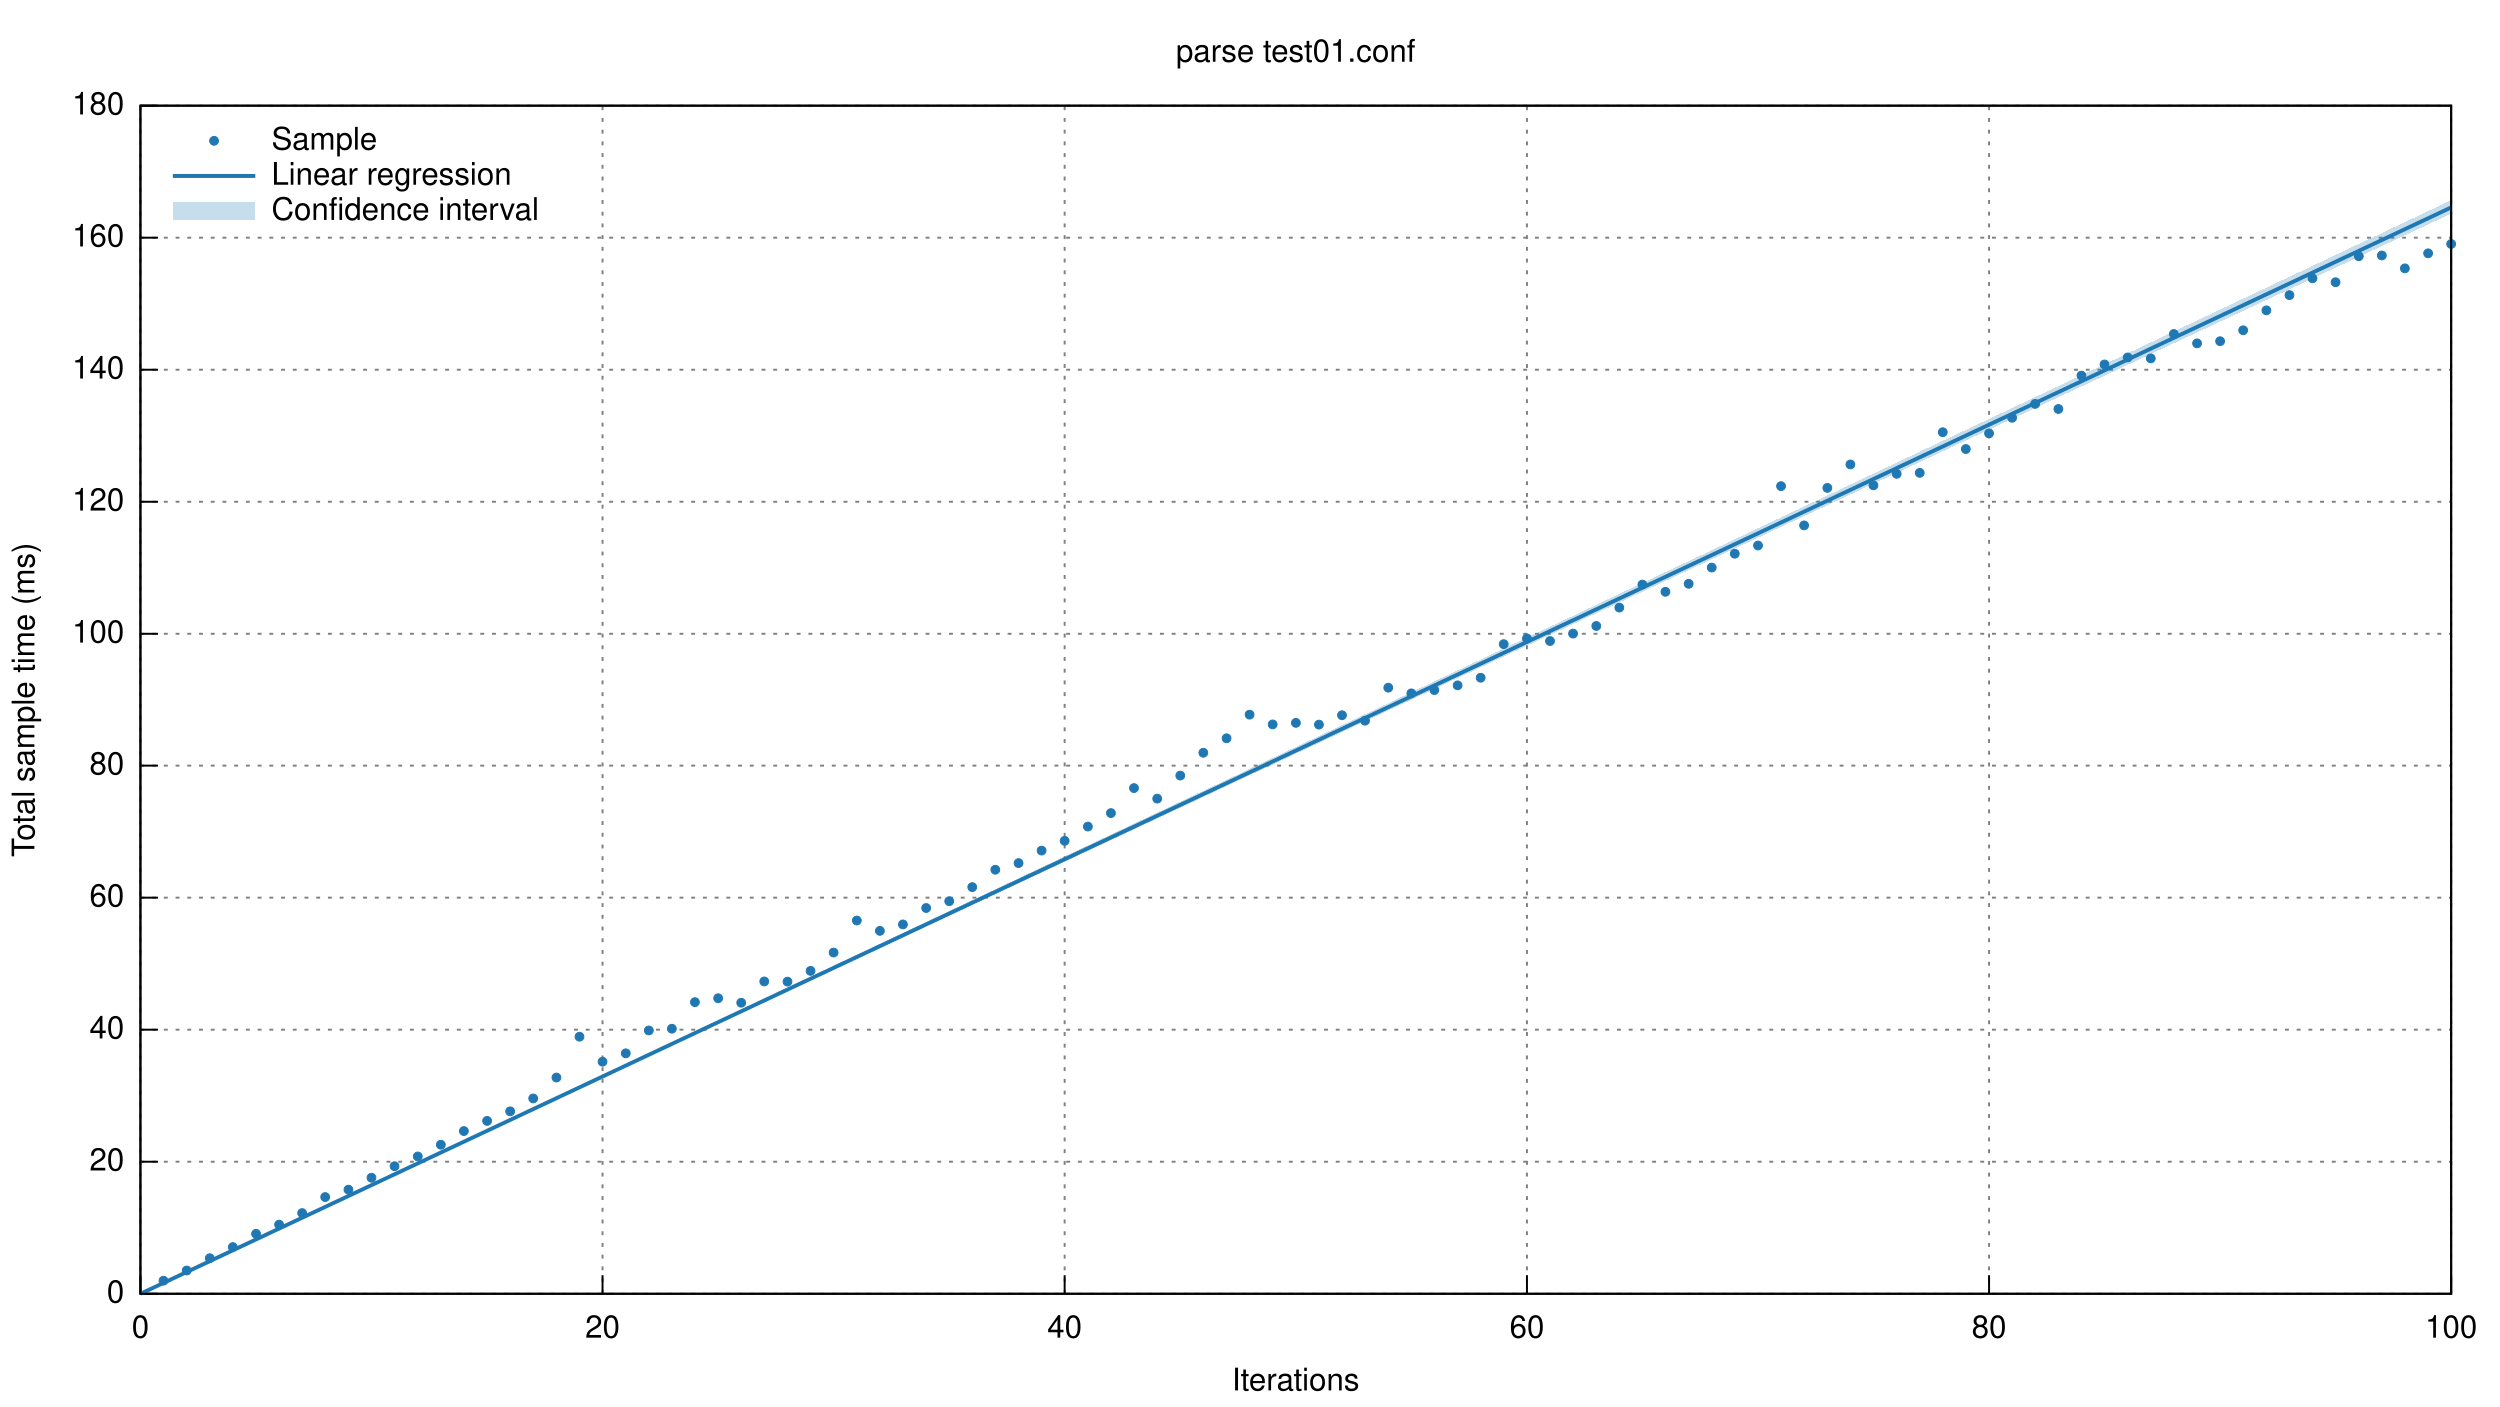
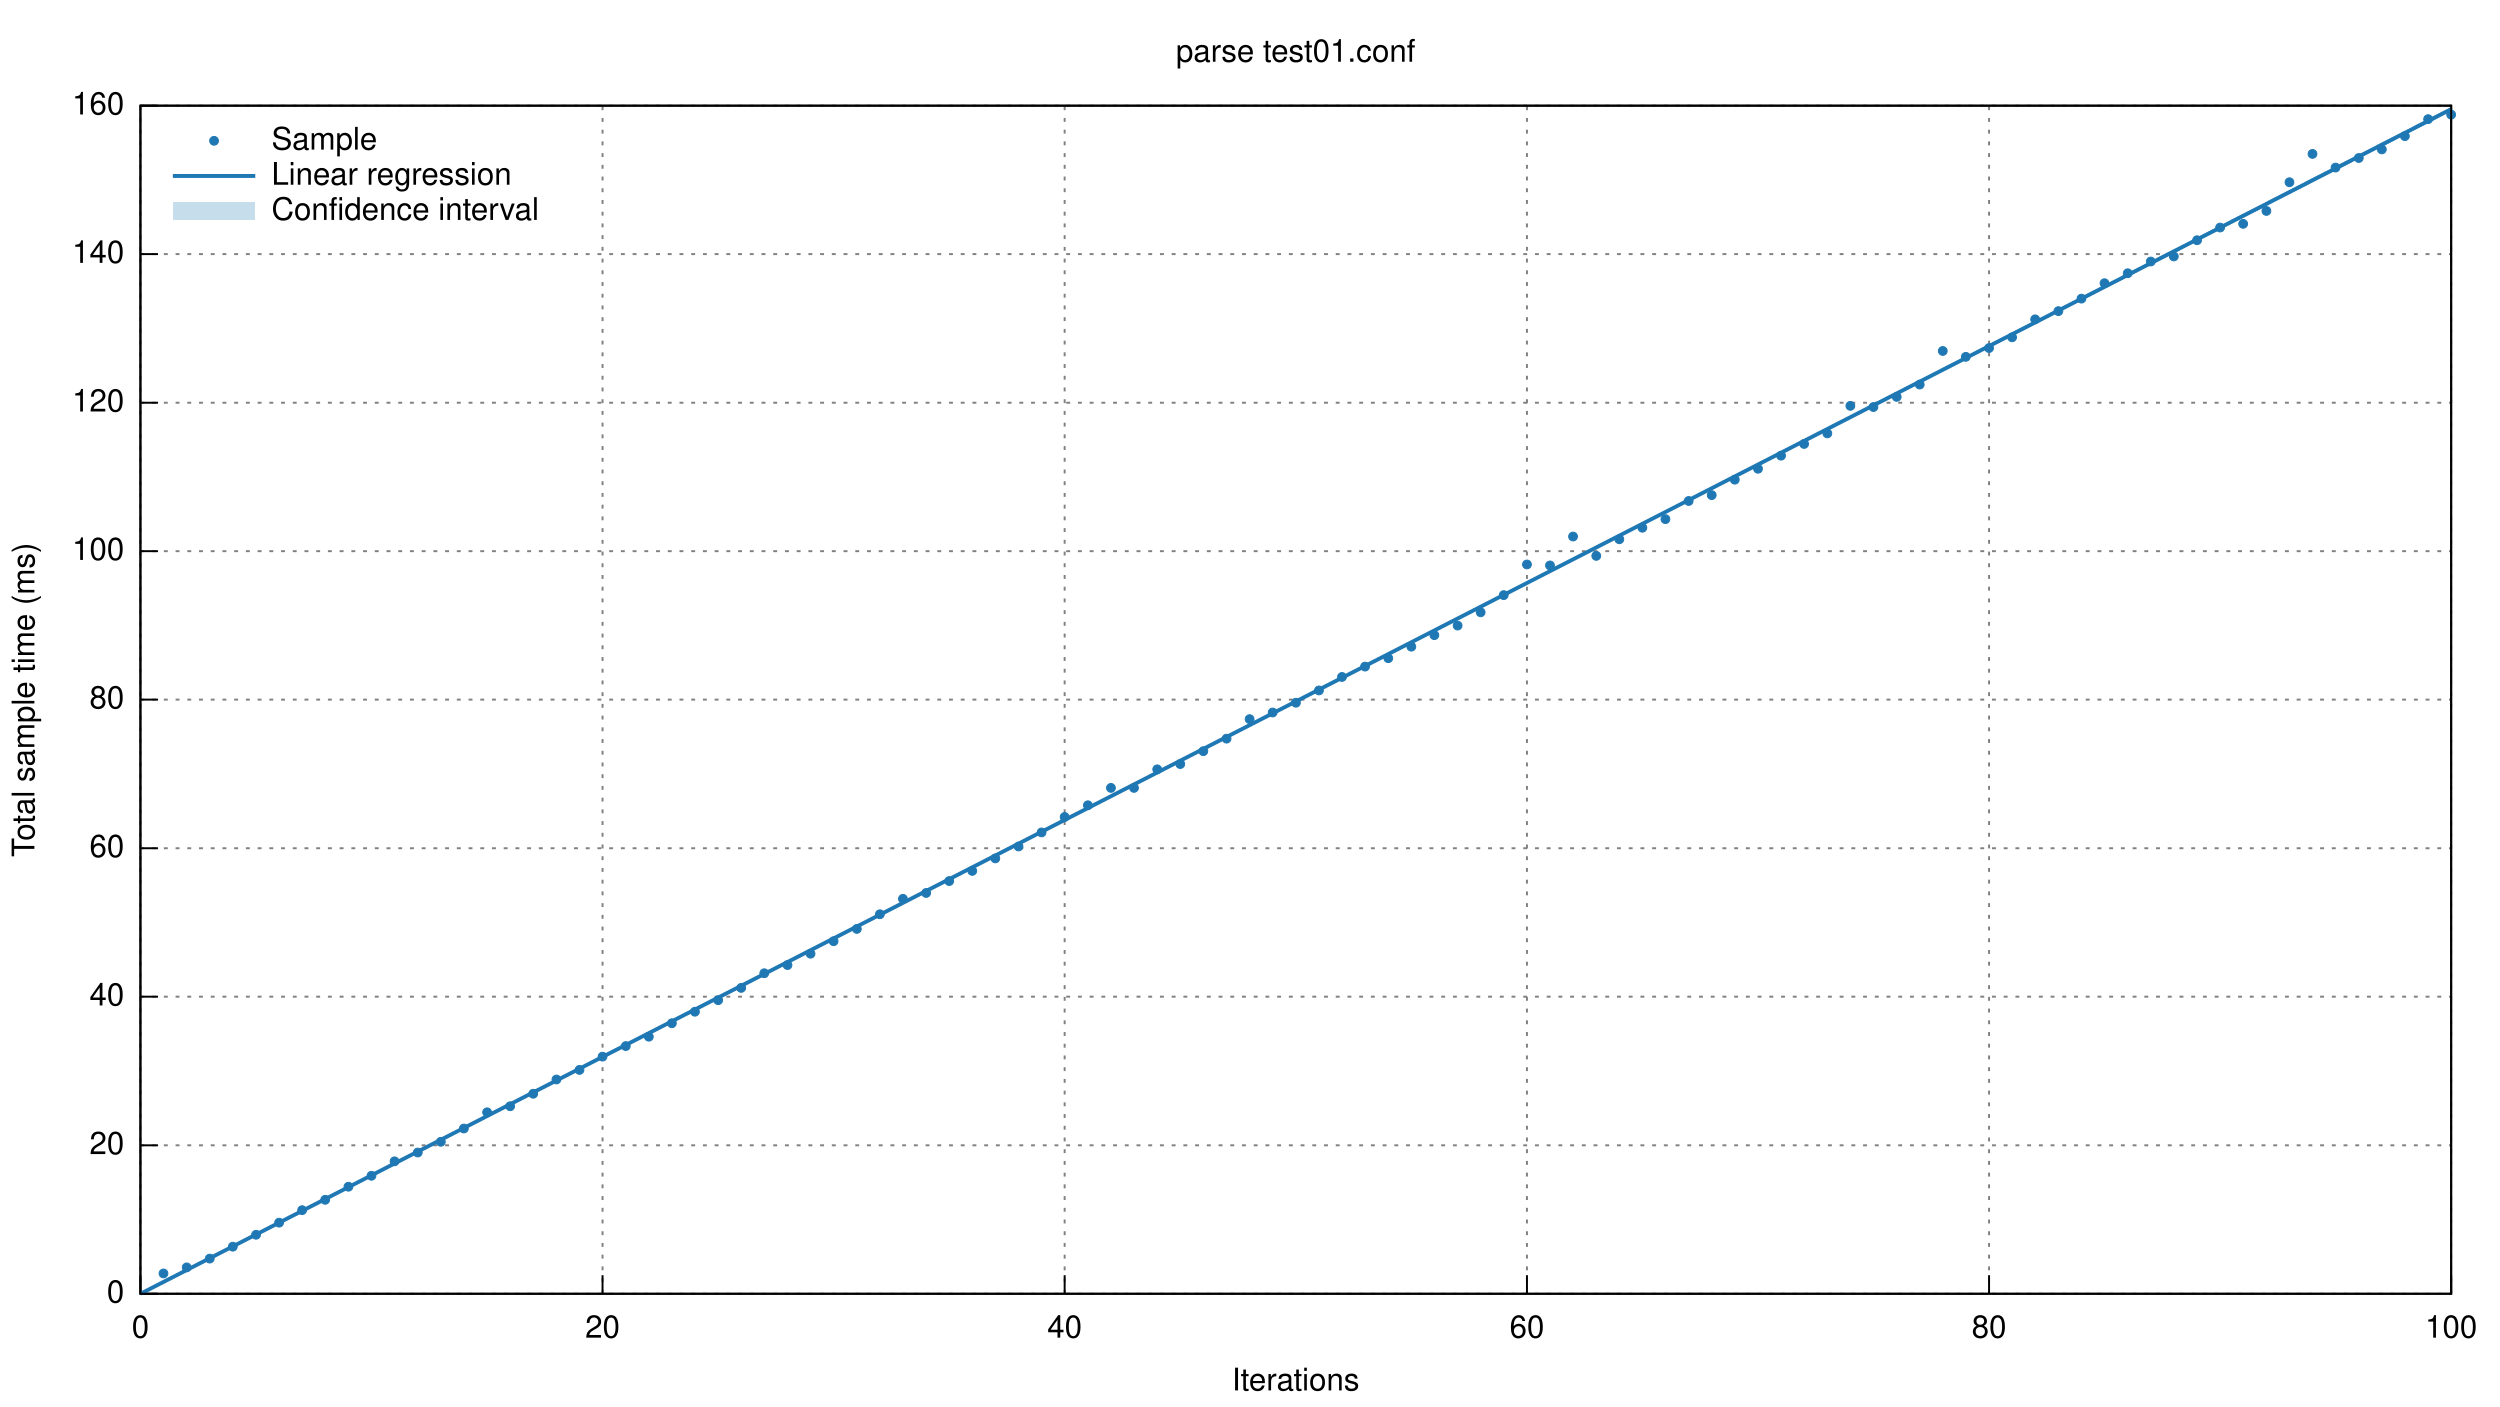
<svg xmlns="http://www.w3.org/2000/svg" xmlns:xlink="http://www.w3.org/1999/xlink" viewBox="0 0 1280 720">
  <g id="gnuplot_canvas">
    <rect x="0" y="0" width="1280" height="720" fill="none" />
    <defs>
      <circle id="gpDot" r="0.5" stroke-width="0.5" />
      <path id="gpPt0" stroke-width="0.222" stroke="currentColor" d="M-1,0 h2 M0,-1 v2" />
      <path id="gpPt1" stroke-width="0.222" stroke="currentColor" d="M-1,-1 L1,1 M1,-1 L-1,1" />
      <path id="gpPt2" stroke-width="0.222" stroke="currentColor" d="M-1,0 L1,0 M0,-1 L0,1 M-1,-1 L1,1 M-1,1 L1,-1" />
      <rect id="gpPt3" stroke-width="0.222" stroke="currentColor" x="-1" y="-1" width="2" height="2" />
      <rect id="gpPt4" stroke-width="0.222" stroke="currentColor" fill="currentColor" x="-1" y="-1" width="2" height="2" />
      <circle id="gpPt5" stroke-width="0.222" stroke="currentColor" cx="0" cy="0" r="1" />
      <use xlink:href="#gpPt5" id="gpPt6" fill="currentColor" stroke="none" />
      <path id="gpPt7" stroke-width="0.222" stroke="currentColor" d="M0,-1.33 L-1.33,0.67 L1.33,0.67 z" />
      <use xlink:href="#gpPt7" id="gpPt8" fill="currentColor" stroke="none" />
      <use xlink:href="#gpPt7" id="gpPt9" stroke="currentColor" transform="rotate(180)" />
      <use xlink:href="#gpPt9" id="gpPt10" fill="currentColor" stroke="none" />
      <use xlink:href="#gpPt3" id="gpPt11" stroke="currentColor" transform="rotate(45)" />
      <use xlink:href="#gpPt11" id="gpPt12" fill="currentColor" stroke="none" />
    </defs>
    <g style="fill:none; color:white; stroke:currentColor; stroke-width:1.00; stroke-linecap:butt; stroke-linejoin:miter">
</g>
    <g style="fill:none; color:black; stroke:currentColor; stroke-width:1.00; stroke-linecap:butt; stroke-linejoin:miter">
</g>
    <g style="fill:none; color:gray; stroke:currentColor; stroke-width:1.00; stroke-linecap:butt; stroke-linejoin:miter">
      <path stroke="gray" stroke-dasharray=" 2,4" class="gridline" d="M71.9,662.4 L1255.0,662.4  h0.01" />
    </g>
    <g style="fill:none; color:black; stroke:currentColor; stroke-width:1.00; stroke-linecap:butt; stroke-linejoin:miter">
      <path stroke="black" d="M71.9,662.4 L80.9,662.4  h0.01" />
      <g transform="translate(63.6,666.9)" style="stroke:none; fill:black; font-family:Helvetica; font-size:12.00pt; text-anchor:end">
        <text> 0</text>
      </g>
    </g>
    <g style="fill:none; color:gray; stroke:currentColor; stroke-width:1.00; stroke-linecap:butt; stroke-linejoin:miter">
-       <path stroke="gray" stroke-dasharray=" 2,4" class="gridline" d="M71.9,594.8 L1255.0,594.8  h0.01" />
-     </g>
-     <g style="fill:none; color:black; stroke:currentColor; stroke-width:1.00; stroke-linecap:butt; stroke-linejoin:miter">
-       <path stroke="black" d="M71.9,594.8 L80.9,594.8  h0.01" />
-       <g transform="translate(63.6,599.3)" style="stroke:none; fill:black; font-family:Helvetica; font-size:12.00pt; text-anchor:end">
+       <path stroke="gray" stroke-dasharray=" 2,4" class="gridline" d="M71.9,586.4 L1255.0,586.4  h0.01" />
+     </g>
+     <g style="fill:none; color:black; stroke:currentColor; stroke-width:1.00; stroke-linecap:butt; stroke-linejoin:miter">
+       <path stroke="black" d="M71.9,586.4 L80.9,586.4  h0.01" />
+       <g transform="translate(63.6,590.9)" style="stroke:none; fill:black; font-family:Helvetica; font-size:12.00pt; text-anchor:end">
        <text> 20</text>
      </g>
    </g>
    <g style="fill:none; color:gray; stroke:currentColor; stroke-width:1.00; stroke-linecap:butt; stroke-linejoin:miter">
-       <path stroke="gray" stroke-dasharray=" 2,4" class="gridline" d="M71.9,527.2 L1255.0,527.2  h0.01" />
-     </g>
-     <g style="fill:none; color:black; stroke:currentColor; stroke-width:1.00; stroke-linecap:butt; stroke-linejoin:miter">
-       <path stroke="black" d="M71.9,527.2 L80.9,527.2  h0.01" />
-       <g transform="translate(63.6,531.7)" style="stroke:none; fill:black; font-family:Helvetica; font-size:12.00pt; text-anchor:end">
+       <path stroke="gray" stroke-dasharray=" 2,4" class="gridline" d="M71.9,510.3 L1255.0,510.3  h0.01" />
+     </g>
+     <g style="fill:none; color:black; stroke:currentColor; stroke-width:1.00; stroke-linecap:butt; stroke-linejoin:miter">
+       <path stroke="black" d="M71.9,510.3 L80.9,510.3  h0.01" />
+       <g transform="translate(63.6,514.8)" style="stroke:none; fill:black; font-family:Helvetica; font-size:12.00pt; text-anchor:end">
        <text> 40</text>
      </g>
    </g>
    <g style="fill:none; color:gray; stroke:currentColor; stroke-width:1.00; stroke-linecap:butt; stroke-linejoin:miter">
-       <path stroke="gray" stroke-dasharray=" 2,4" class="gridline" d="M71.9,459.6 L1255.0,459.6  h0.01" />
-     </g>
-     <g style="fill:none; color:black; stroke:currentColor; stroke-width:1.00; stroke-linecap:butt; stroke-linejoin:miter">
-       <path stroke="black" d="M71.9,459.6 L80.9,459.6  h0.01" />
-       <g transform="translate(63.6,464.1)" style="stroke:none; fill:black; font-family:Helvetica; font-size:12.00pt; text-anchor:end">
+       <path stroke="gray" stroke-dasharray=" 2,4" class="gridline" d="M71.9,434.3 L1255.0,434.3  h0.01" />
+     </g>
+     <g style="fill:none; color:black; stroke:currentColor; stroke-width:1.00; stroke-linecap:butt; stroke-linejoin:miter">
+       <path stroke="black" d="M71.9,434.3 L80.9,434.3  h0.01" />
+       <g transform="translate(63.6,438.8)" style="stroke:none; fill:black; font-family:Helvetica; font-size:12.00pt; text-anchor:end">
        <text> 60</text>
      </g>
    </g>
    <g style="fill:none; color:gray; stroke:currentColor; stroke-width:1.00; stroke-linecap:butt; stroke-linejoin:miter">
-       <path stroke="gray" stroke-dasharray=" 2,4" class="gridline" d="M71.9,392.0 L1255.0,392.0  h0.01" />
-     </g>
-     <g style="fill:none; color:black; stroke:currentColor; stroke-width:1.00; stroke-linecap:butt; stroke-linejoin:miter">
-       <path stroke="black" d="M71.9,392.0 L80.9,392.0  h0.01" />
-       <g transform="translate(63.6,396.5)" style="stroke:none; fill:black; font-family:Helvetica; font-size:12.00pt; text-anchor:end">
+       <path stroke="gray" stroke-dasharray=" 2,4" class="gridline" d="M71.9,358.2 L1255.0,358.2  h0.01" />
+     </g>
+     <g style="fill:none; color:black; stroke:currentColor; stroke-width:1.00; stroke-linecap:butt; stroke-linejoin:miter">
+       <path stroke="black" d="M71.9,358.2 L80.9,358.2  h0.01" />
+       <g transform="translate(63.6,362.7)" style="stroke:none; fill:black; font-family:Helvetica; font-size:12.00pt; text-anchor:end">
        <text> 80</text>
      </g>
    </g>
    <g style="fill:none; color:gray; stroke:currentColor; stroke-width:1.00; stroke-linecap:butt; stroke-linejoin:miter">
-       <path stroke="gray" stroke-dasharray=" 2,4" class="gridline" d="M71.9,324.5 L1255.0,324.5  h0.01" />
-     </g>
-     <g style="fill:none; color:black; stroke:currentColor; stroke-width:1.00; stroke-linecap:butt; stroke-linejoin:miter">
-       <path stroke="black" d="M71.9,324.5 L80.9,324.5  h0.01" />
-       <g transform="translate(63.6,329.0)" style="stroke:none; fill:black; font-family:Helvetica; font-size:12.00pt; text-anchor:end">
+       <path stroke="gray" stroke-dasharray=" 2,4" class="gridline" d="M71.9,282.2 L1255.0,282.2  h0.01" />
+     </g>
+     <g style="fill:none; color:black; stroke:currentColor; stroke-width:1.00; stroke-linecap:butt; stroke-linejoin:miter">
+       <path stroke="black" d="M71.9,282.2 L80.9,282.2  h0.01" />
+       <g transform="translate(63.6,286.7)" style="stroke:none; fill:black; font-family:Helvetica; font-size:12.00pt; text-anchor:end">
        <text> 100</text>
      </g>
    </g>
    <g style="fill:none; color:gray; stroke:currentColor; stroke-width:1.00; stroke-linecap:butt; stroke-linejoin:miter">
-       <path stroke="gray" stroke-dasharray=" 2,4" class="gridline" d="M71.9,256.9 L1255.0,256.9  h0.01" />
-     </g>
-     <g style="fill:none; color:black; stroke:currentColor; stroke-width:1.00; stroke-linecap:butt; stroke-linejoin:miter">
-       <path stroke="black" d="M71.9,256.9 L80.9,256.9  h0.01" />
-       <g transform="translate(63.6,261.4)" style="stroke:none; fill:black; font-family:Helvetica; font-size:12.00pt; text-anchor:end">
+       <path stroke="gray" stroke-dasharray=" 2,4" class="gridline" d="M71.9,206.2 L1255.0,206.2  h0.01" />
+     </g>
+     <g style="fill:none; color:black; stroke:currentColor; stroke-width:1.00; stroke-linecap:butt; stroke-linejoin:miter">
+       <path stroke="black" d="M71.9,206.2 L80.9,206.2  h0.01" />
+       <g transform="translate(63.6,210.7)" style="stroke:none; fill:black; font-family:Helvetica; font-size:12.00pt; text-anchor:end">
        <text> 120</text>
      </g>
    </g>
    <g style="fill:none; color:gray; stroke:currentColor; stroke-width:1.00; stroke-linecap:butt; stroke-linejoin:miter">
-       <path stroke="gray" stroke-dasharray=" 2,4" class="gridline" d="M71.9,189.3 L1255.0,189.3  h0.01" />
-     </g>
-     <g style="fill:none; color:black; stroke:currentColor; stroke-width:1.00; stroke-linecap:butt; stroke-linejoin:miter">
-       <path stroke="black" d="M71.9,189.3 L80.9,189.3  h0.01" />
-       <g transform="translate(63.6,193.8)" style="stroke:none; fill:black; font-family:Helvetica; font-size:12.00pt; text-anchor:end">
+       <path stroke="gray" stroke-dasharray=" 2,4" class="gridline" d="M71.9,130.1 L1255.0,130.1  h0.01" />
+     </g>
+     <g style="fill:none; color:black; stroke:currentColor; stroke-width:1.00; stroke-linecap:butt; stroke-linejoin:miter">
+       <path stroke="black" d="M71.9,130.1 L80.9,130.1  h0.01" />
+       <g transform="translate(63.6,134.6)" style="stroke:none; fill:black; font-family:Helvetica; font-size:12.00pt; text-anchor:end">
        <text> 140</text>
-       </g>
-     </g>
-     <g style="fill:none; color:gray; stroke:currentColor; stroke-width:1.00; stroke-linecap:butt; stroke-linejoin:miter">
-       <path stroke="gray" stroke-dasharray=" 2,4" class="gridline" d="M71.9,121.7 L1255.0,121.7  h0.01" />
-     </g>
-     <g style="fill:none; color:black; stroke:currentColor; stroke-width:1.00; stroke-linecap:butt; stroke-linejoin:miter">
-       <path stroke="black" d="M71.9,121.7 L80.9,121.7  h0.01" />
-       <g transform="translate(63.6,126.2)" style="stroke:none; fill:black; font-family:Helvetica; font-size:12.00pt; text-anchor:end">
-         <text> 160</text>
      </g>
    </g>
    <g style="fill:none; color:gray; stroke:currentColor; stroke-width:1.00; stroke-linecap:butt; stroke-linejoin:miter">
      <path stroke="gray" stroke-dasharray=" 2,4" class="gridline" d="M71.9,54.1 L1255.0,54.1  h0.01" />
    </g>
    <g style="fill:none; color:black; stroke:currentColor; stroke-width:1.00; stroke-linecap:butt; stroke-linejoin:miter">
      <path stroke="black" d="M71.9,54.1 L80.9,54.1  h0.01" />
      <g transform="translate(63.6,58.6)" style="stroke:none; fill:black; font-family:Helvetica; font-size:12.00pt; text-anchor:end">
-         <text> 180</text>
+         <text> 160</text>
      </g>
    </g>
    <g style="fill:none; color:gray; stroke:currentColor; stroke-width:1.00; stroke-linecap:butt; stroke-linejoin:miter">
      <path stroke="gray" stroke-dasharray=" 2,4" class="gridline" d="M71.9,662.4 L71.9,54.1  h0.01" />
    </g>
    <g style="fill:none; color:black; stroke:currentColor; stroke-width:1.00; stroke-linecap:butt; stroke-linejoin:miter">
      <path stroke="black" d="M71.9,662.4 L71.9,653.4  h0.01" />
      <g transform="translate(71.9,684.9)" style="stroke:none; fill:black; font-family:Helvetica; font-size:12.00pt; text-anchor:middle">
        <text> 0</text>
      </g>
    </g>
    <g style="fill:none; color:gray; stroke:currentColor; stroke-width:1.00; stroke-linecap:butt; stroke-linejoin:miter">
      <path stroke="gray" stroke-dasharray=" 2,4" class="gridline" d="M308.5,662.4 L308.5,54.1  h0.01" />
    </g>
    <g style="fill:none; color:black; stroke:currentColor; stroke-width:1.00; stroke-linecap:butt; stroke-linejoin:miter">
      <path stroke="black" d="M308.5,662.4 L308.5,653.4  h0.01" />
      <g transform="translate(308.5,684.9)" style="stroke:none; fill:black; font-family:Helvetica; font-size:12.00pt; text-anchor:middle">
        <text> 20</text>
      </g>
    </g>
    <g style="fill:none; color:gray; stroke:currentColor; stroke-width:1.00; stroke-linecap:butt; stroke-linejoin:miter">
      <path stroke="gray" stroke-dasharray=" 2,4" class="gridline" d="M545.1,662.4 L545.1,54.1  h0.01" />
    </g>
    <g style="fill:none; color:black; stroke:currentColor; stroke-width:1.00; stroke-linecap:butt; stroke-linejoin:miter">
      <path stroke="black" d="M545.1,662.4 L545.1,653.4  h0.01" />
      <g transform="translate(545.1,684.9)" style="stroke:none; fill:black; font-family:Helvetica; font-size:12.00pt; text-anchor:middle">
        <text> 40</text>
      </g>
    </g>
    <g style="fill:none; color:gray; stroke:currentColor; stroke-width:1.00; stroke-linecap:butt; stroke-linejoin:miter">
      <path stroke="gray" stroke-dasharray=" 2,4" class="gridline" d="M781.8,662.4 L781.8,54.1  h0.01" />
    </g>
    <g style="fill:none; color:black; stroke:currentColor; stroke-width:1.00; stroke-linecap:butt; stroke-linejoin:miter">
      <path stroke="black" d="M781.8,662.4 L781.8,653.4  h0.01" />
      <g transform="translate(781.8,684.9)" style="stroke:none; fill:black; font-family:Helvetica; font-size:12.00pt; text-anchor:middle">
        <text> 60</text>
      </g>
    </g>
    <g style="fill:none; color:gray; stroke:currentColor; stroke-width:1.00; stroke-linecap:butt; stroke-linejoin:miter">
      <path stroke="gray" stroke-dasharray=" 2,4" class="gridline" d="M1018.4,662.4 L1018.4,54.1  h0.01" />
    </g>
    <g style="fill:none; color:black; stroke:currentColor; stroke-width:1.00; stroke-linecap:butt; stroke-linejoin:miter">
      <path stroke="black" d="M1018.4,662.4 L1018.4,653.4  h0.01" />
      <g transform="translate(1018.4,684.9)" style="stroke:none; fill:black; font-family:Helvetica; font-size:12.00pt; text-anchor:middle">
        <text> 80</text>
      </g>
    </g>
    <g style="fill:none; color:gray; stroke:currentColor; stroke-width:1.00; stroke-linecap:butt; stroke-linejoin:miter">
      <path stroke="gray" stroke-dasharray=" 2,4" class="gridline" d="M1255.0,662.4 L1255.0,54.1  h0.01" />
    </g>
    <g style="fill:none; color:black; stroke:currentColor; stroke-width:1.00; stroke-linecap:butt; stroke-linejoin:miter">
      <path stroke="black" d="M1255.0,662.4 L1255.0,653.4  h0.01" />
      <g transform="translate(1255.0,684.9)" style="stroke:none; fill:black; font-family:Helvetica; font-size:12.00pt; text-anchor:middle">
        <text> 100</text>
      </g>
      <path stroke="black" d="M71.9,54.1 L71.9,662.4 L1255.0,662.4 L1255.0,54.1 L71.9,54.1 Z  h0.01" />
      <g transform="translate(17.6,358.3) rotate(270)" style="stroke:none; fill:black; font-family:Helvetica; font-size:12.00pt; text-anchor:middle">
        <text>Total sample time (ms)</text>
      </g>
      <g transform="translate(663.4,711.9)" style="stroke:none; fill:black; font-family:Helvetica; font-size:12.00pt; text-anchor:middle">
        <text>Iterations</text>
      </g>
      <g transform="translate(663.4,31.6)" style="stroke:none; fill:black; font-family:Helvetica; font-size:12.00pt; text-anchor:middle">
        <text>parse test01.conf</text>
      </g>
    </g>
    <g id="gnuplot_plot_1">
      <g style="fill:none; color:red; stroke:currentColor; stroke-width:1.00; stroke-linecap:butt; stroke-linejoin:miter">
        <g transform="translate(139.0,76.6)" style="stroke:none; fill:black; font-family:Helvetica; font-size:12.00pt; text-anchor:start">
          <text>Sample</text>
        </g>
-         <use xlink:href="#gpPt6" transform="translate(83.7,655.7) scale(2.25)" color="rgb( 31, 120, 180)" />
-         <use xlink:href="#gpPt6" transform="translate(95.6,650.5) scale(2.25)" color="rgb( 31, 120, 180)" />
-         <use xlink:href="#gpPt6" transform="translate(107.4,644.2) scale(2.25)" color="rgb( 31, 120, 180)" />
-         <use xlink:href="#gpPt6" transform="translate(119.2,638.5) scale(2.25)" color="rgb( 31, 120, 180)" />
-         <use xlink:href="#gpPt6" transform="translate(131.1,631.7) scale(2.25)" color="rgb( 31, 120, 180)" />
-         <use xlink:href="#gpPt6" transform="translate(142.9,627.0) scale(2.25)" color="rgb( 31, 120, 180)" />
-         <use xlink:href="#gpPt6" transform="translate(154.7,621.1) scale(2.25)" color="rgb( 31, 120, 180)" />
-         <use xlink:href="#gpPt6" transform="translate(166.5,612.9) scale(2.25)" color="rgb( 31, 120, 180)" />
-         <use xlink:href="#gpPt6" transform="translate(178.4,609.1) scale(2.25)" color="rgb( 31, 120, 180)" />
-         <use xlink:href="#gpPt6" transform="translate(190.2,603.0) scale(2.25)" color="rgb( 31, 120, 180)" />
-         <use xlink:href="#gpPt6" transform="translate(202.0,597.1) scale(2.25)" color="rgb( 31, 120, 180)" />
-         <use xlink:href="#gpPt6" transform="translate(213.9,592.1) scale(2.25)" color="rgb( 31, 120, 180)" />
-         <use xlink:href="#gpPt6" transform="translate(225.7,586.1) scale(2.25)" color="rgb( 31, 120, 180)" />
-         <use xlink:href="#gpPt6" transform="translate(237.5,579.1) scale(2.25)" color="rgb( 31, 120, 180)" />
-         <use xlink:href="#gpPt6" transform="translate(249.4,573.9) scale(2.25)" color="rgb( 31, 120, 180)" />
-         <use xlink:href="#gpPt6" transform="translate(261.2,569.0) scale(2.25)" color="rgb( 31, 120, 180)" />
-         <use xlink:href="#gpPt6" transform="translate(273.0,562.4) scale(2.25)" color="rgb( 31, 120, 180)" />
-         <use xlink:href="#gpPt6" transform="translate(284.9,551.7) scale(2.25)" color="rgb( 31, 120, 180)" />
-         <use xlink:href="#gpPt6" transform="translate(296.7,530.8) scale(2.25)" color="rgb( 31, 120, 180)" />
-         <use xlink:href="#gpPt6" transform="translate(308.5,543.6) scale(2.25)" color="rgb( 31, 120, 180)" />
-         <use xlink:href="#gpPt6" transform="translate(320.4,539.3) scale(2.25)" color="rgb( 31, 120, 180)" />
-         <use xlink:href="#gpPt6" transform="translate(332.2,527.6) scale(2.25)" color="rgb( 31, 120, 180)" />
-         <use xlink:href="#gpPt6" transform="translate(344.0,526.7) scale(2.25)" color="rgb( 31, 120, 180)" />
-         <use xlink:href="#gpPt6" transform="translate(355.8,513.1) scale(2.25)" color="rgb( 31, 120, 180)" />
-         <use xlink:href="#gpPt6" transform="translate(367.7,511.1) scale(2.25)" color="rgb( 31, 120, 180)" />
-         <use xlink:href="#gpPt6" transform="translate(379.5,513.4) scale(2.25)" color="rgb( 31, 120, 180)" />
-         <use xlink:href="#gpPt6" transform="translate(391.3,502.5) scale(2.25)" color="rgb( 31, 120, 180)" />
-         <use xlink:href="#gpPt6" transform="translate(403.2,502.6) scale(2.25)" color="rgb( 31, 120, 180)" />
-         <use xlink:href="#gpPt6" transform="translate(415.0,497.1) scale(2.25)" color="rgb( 31, 120, 180)" />
-         <use xlink:href="#gpPt6" transform="translate(426.8,487.7) scale(2.25)" color="rgb( 31, 120, 180)" />
-         <use xlink:href="#gpPt6" transform="translate(438.7,471.3) scale(2.25)" color="rgb( 31, 120, 180)" />
-         <use xlink:href="#gpPt6" transform="translate(450.5,476.6) scale(2.25)" color="rgb( 31, 120, 180)" />
-         <use xlink:href="#gpPt6" transform="translate(462.3,473.3) scale(2.25)" color="rgb( 31, 120, 180)" />
-         <use xlink:href="#gpPt6" transform="translate(474.2,464.9) scale(2.25)" color="rgb( 31, 120, 180)" />
-         <use xlink:href="#gpPt6" transform="translate(486.0,461.4) scale(2.25)" color="rgb( 31, 120, 180)" />
-         <use xlink:href="#gpPt6" transform="translate(497.8,454.2) scale(2.25)" color="rgb( 31, 120, 180)" />
-         <use xlink:href="#gpPt6" transform="translate(509.6,445.3) scale(2.25)" color="rgb( 31, 120, 180)" />
-         <use xlink:href="#gpPt6" transform="translate(521.5,441.9) scale(2.25)" color="rgb( 31, 120, 180)" />
-         <use xlink:href="#gpPt6" transform="translate(533.3,435.5) scale(2.25)" color="rgb( 31, 120, 180)" />
-         <use xlink:href="#gpPt6" transform="translate(545.1,430.5) scale(2.25)" color="rgb( 31, 120, 180)" />
-         <use xlink:href="#gpPt6" transform="translate(557.0,423.2) scale(2.25)" color="rgb( 31, 120, 180)" />
-         <use xlink:href="#gpPt6" transform="translate(568.8,416.3) scale(2.25)" color="rgb( 31, 120, 180)" />
-         <use xlink:href="#gpPt6" transform="translate(580.6,403.5) scale(2.25)" color="rgb( 31, 120, 180)" />
-         <use xlink:href="#gpPt6" transform="translate(592.5,408.9) scale(2.25)" color="rgb( 31, 120, 180)" />
-         <use xlink:href="#gpPt6" transform="translate(604.3,397.1) scale(2.25)" color="rgb( 31, 120, 180)" />
-         <use xlink:href="#gpPt6" transform="translate(616.1,385.4) scale(2.25)" color="rgb( 31, 120, 180)" />
-         <use xlink:href="#gpPt6" transform="translate(628.0,378.0) scale(2.25)" color="rgb( 31, 120, 180)" />
-         <use xlink:href="#gpPt6" transform="translate(639.8,365.9) scale(2.25)" color="rgb( 31, 120, 180)" />
-         <use xlink:href="#gpPt6" transform="translate(651.6,370.9) scale(2.25)" color="rgb( 31, 120, 180)" />
-         <use xlink:href="#gpPt6" transform="translate(663.5,370.1) scale(2.25)" color="rgb( 31, 120, 180)" />
-         <use xlink:href="#gpPt6" transform="translate(675.3,371.0) scale(2.25)" color="rgb( 31, 120, 180)" />
-         <use xlink:href="#gpPt6" transform="translate(687.1,366.2) scale(2.25)" color="rgb( 31, 120, 180)" />
-         <use xlink:href="#gpPt6" transform="translate(698.9,369.0) scale(2.25)" color="rgb( 31, 120, 180)" />
-         <use xlink:href="#gpPt6" transform="translate(710.8,352.1) scale(2.25)" color="rgb( 31, 120, 180)" />
-         <use xlink:href="#gpPt6" transform="translate(722.6,355.0) scale(2.25)" color="rgb( 31, 120, 180)" />
-         <use xlink:href="#gpPt6" transform="translate(734.4,353.3) scale(2.25)" color="rgb( 31, 120, 180)" />
-         <use xlink:href="#gpPt6" transform="translate(746.3,350.9) scale(2.25)" color="rgb( 31, 120, 180)" />
-         <use xlink:href="#gpPt6" transform="translate(758.1,347.0) scale(2.25)" color="rgb( 31, 120, 180)" />
-         <use xlink:href="#gpPt6" transform="translate(769.9,329.8) scale(2.25)" color="rgb( 31, 120, 180)" />
-         <use xlink:href="#gpPt6" transform="translate(781.8,326.9) scale(2.25)" color="rgb( 31, 120, 180)" />
-         <use xlink:href="#gpPt6" transform="translate(793.6,328.2) scale(2.25)" color="rgb( 31, 120, 180)" />
-         <use xlink:href="#gpPt6" transform="translate(805.4,324.4) scale(2.25)" color="rgb( 31, 120, 180)" />
-         <use xlink:href="#gpPt6" transform="translate(817.3,320.5) scale(2.25)" color="rgb( 31, 120, 180)" />
-         <use xlink:href="#gpPt6" transform="translate(829.1,311.1) scale(2.25)" color="rgb( 31, 120, 180)" />
-         <use xlink:href="#gpPt6" transform="translate(840.9,299.3) scale(2.25)" color="rgb( 31, 120, 180)" />
-         <use xlink:href="#gpPt6" transform="translate(852.7,303.0) scale(2.25)" color="rgb( 31, 120, 180)" />
-         <use xlink:href="#gpPt6" transform="translate(864.6,298.9) scale(2.25)" color="rgb( 31, 120, 180)" />
-         <use xlink:href="#gpPt6" transform="translate(876.4,290.6) scale(2.25)" color="rgb( 31, 120, 180)" />
-         <use xlink:href="#gpPt6" transform="translate(888.2,283.5) scale(2.25)" color="rgb( 31, 120, 180)" />
-         <use xlink:href="#gpPt6" transform="translate(900.1,279.3) scale(2.25)" color="rgb( 31, 120, 180)" />
-         <use xlink:href="#gpPt6" transform="translate(911.9,248.9) scale(2.25)" color="rgb( 31, 120, 180)" />
-         <use xlink:href="#gpPt6" transform="translate(923.7,269.0) scale(2.25)" color="rgb( 31, 120, 180)" />
-         <use xlink:href="#gpPt6" transform="translate(935.6,249.8) scale(2.25)" color="rgb( 31, 120, 180)" />
-         <use xlink:href="#gpPt6" transform="translate(947.4,237.8) scale(2.25)" color="rgb( 31, 120, 180)" />
-         <use xlink:href="#gpPt6" transform="translate(959.2,248.5) scale(2.25)" color="rgb( 31, 120, 180)" />
-         <use xlink:href="#gpPt6" transform="translate(971.1,242.6) scale(2.25)" color="rgb( 31, 120, 180)" />
-         <use xlink:href="#gpPt6" transform="translate(982.9,242.1) scale(2.25)" color="rgb( 31, 120, 180)" />
-         <use xlink:href="#gpPt6" transform="translate(994.7,221.3) scale(2.25)" color="rgb( 31, 120, 180)" />
-         <use xlink:href="#gpPt6" transform="translate(1006.5,229.9) scale(2.25)" color="rgb( 31, 120, 180)" />
-         <use xlink:href="#gpPt6" transform="translate(1018.4,221.9) scale(2.25)" color="rgb( 31, 120, 180)" />
-         <use xlink:href="#gpPt6" transform="translate(1030.2,213.9) scale(2.25)" color="rgb( 31, 120, 180)" />
-         <use xlink:href="#gpPt6" transform="translate(1042.0,206.8) scale(2.25)" color="rgb( 31, 120, 180)" />
-         <use xlink:href="#gpPt6" transform="translate(1053.9,209.4) scale(2.25)" color="rgb( 31, 120, 180)" />
-         <use xlink:href="#gpPt6" transform="translate(1065.7,192.3) scale(2.25)" color="rgb( 31, 120, 180)" />
-         <use xlink:href="#gpPt6" transform="translate(1077.5,186.6) scale(2.25)" color="rgb( 31, 120, 180)" />
-         <use xlink:href="#gpPt6" transform="translate(1089.4,183.0) scale(2.25)" color="rgb( 31, 120, 180)" />
-         <use xlink:href="#gpPt6" transform="translate(1101.2,183.5) scale(2.25)" color="rgb( 31, 120, 180)" />
-         <use xlink:href="#gpPt6" transform="translate(1113.0,171.0) scale(2.25)" color="rgb( 31, 120, 180)" />
-         <use xlink:href="#gpPt6" transform="translate(1124.9,175.8) scale(2.25)" color="rgb( 31, 120, 180)" />
-         <use xlink:href="#gpPt6" transform="translate(1136.7,174.7) scale(2.25)" color="rgb( 31, 120, 180)" />
-         <use xlink:href="#gpPt6" transform="translate(1148.5,169.1) scale(2.25)" color="rgb( 31, 120, 180)" />
-         <use xlink:href="#gpPt6" transform="translate(1160.4,158.9) scale(2.25)" color="rgb( 31, 120, 180)" />
-         <use xlink:href="#gpPt6" transform="translate(1172.2,151.1) scale(2.25)" color="rgb( 31, 120, 180)" />
-         <use xlink:href="#gpPt6" transform="translate(1184.0,142.5) scale(2.25)" color="rgb( 31, 120, 180)" />
-         <use xlink:href="#gpPt6" transform="translate(1195.8,144.5) scale(2.25)" color="rgb( 31, 120, 180)" />
-         <use xlink:href="#gpPt6" transform="translate(1207.7,131.2) scale(2.25)" color="rgb( 31, 120, 180)" />
-         <use xlink:href="#gpPt6" transform="translate(1219.5,130.8) scale(2.25)" color="rgb( 31, 120, 180)" />
-         <use xlink:href="#gpPt6" transform="translate(1231.3,137.4) scale(2.25)" color="rgb( 31, 120, 180)" />
-         <use xlink:href="#gpPt6" transform="translate(1243.2,129.7) scale(2.25)" color="rgb( 31, 120, 180)" />
-         <use xlink:href="#gpPt6" transform="translate(1255.0,124.9) scale(2.25)" color="rgb( 31, 120, 180)" />
+         <use xlink:href="#gpPt6" transform="translate(83.7,652.0) scale(2.25)" color="rgb( 31, 120, 180)" />
+         <use xlink:href="#gpPt6" transform="translate(95.6,648.9) scale(2.25)" color="rgb( 31, 120, 180)" />
+         <use xlink:href="#gpPt6" transform="translate(107.4,644.4) scale(2.25)" color="rgb( 31, 120, 180)" />
+         <use xlink:href="#gpPt6" transform="translate(119.2,638.3) scale(2.25)" color="rgb( 31, 120, 180)" />
+         <use xlink:href="#gpPt6" transform="translate(131.1,632.2) scale(2.25)" color="rgb( 31, 120, 180)" />
+         <use xlink:href="#gpPt6" transform="translate(142.9,626.0) scale(2.25)" color="rgb( 31, 120, 180)" />
+         <use xlink:href="#gpPt6" transform="translate(154.7,619.6) scale(2.25)" color="rgb( 31, 120, 180)" />
+         <use xlink:href="#gpPt6" transform="translate(166.5,614.3) scale(2.25)" color="rgb( 31, 120, 180)" />
+         <use xlink:href="#gpPt6" transform="translate(178.4,607.6) scale(2.25)" color="rgb( 31, 120, 180)" />
+         <use xlink:href="#gpPt6" transform="translate(190.2,602.0) scale(2.25)" color="rgb( 31, 120, 180)" />
+         <use xlink:href="#gpPt6" transform="translate(202.0,594.6) scale(2.25)" color="rgb( 31, 120, 180)" />
+         <use xlink:href="#gpPt6" transform="translate(213.9,590.1) scale(2.25)" color="rgb( 31, 120, 180)" />
+         <use xlink:href="#gpPt6" transform="translate(225.7,584.6) scale(2.25)" color="rgb( 31, 120, 180)" />
+         <use xlink:href="#gpPt6" transform="translate(237.5,577.8) scale(2.25)" color="rgb( 31, 120, 180)" />
+         <use xlink:href="#gpPt6" transform="translate(249.4,569.5) scale(2.25)" color="rgb( 31, 120, 180)" />
+         <use xlink:href="#gpPt6" transform="translate(261.2,566.4) scale(2.25)" color="rgb( 31, 120, 180)" />
+         <use xlink:href="#gpPt6" transform="translate(273.0,560.0) scale(2.25)" color="rgb( 31, 120, 180)" />
+         <use xlink:href="#gpPt6" transform="translate(284.9,552.7) scale(2.25)" color="rgb( 31, 120, 180)" />
+         <use xlink:href="#gpPt6" transform="translate(296.7,547.8) scale(2.25)" color="rgb( 31, 120, 180)" />
+         <use xlink:href="#gpPt6" transform="translate(308.5,541.0) scale(2.25)" color="rgb( 31, 120, 180)" />
+         <use xlink:href="#gpPt6" transform="translate(320.4,535.6) scale(2.25)" color="rgb( 31, 120, 180)" />
+         <use xlink:href="#gpPt6" transform="translate(332.2,530.8) scale(2.25)" color="rgb( 31, 120, 180)" />
+         <use xlink:href="#gpPt6" transform="translate(344.0,523.9) scale(2.25)" color="rgb( 31, 120, 180)" />
+         <use xlink:href="#gpPt6" transform="translate(355.8,518.0) scale(2.25)" color="rgb( 31, 120, 180)" />
+         <use xlink:href="#gpPt6" transform="translate(367.7,512.1) scale(2.25)" color="rgb( 31, 120, 180)" />
+         <use xlink:href="#gpPt6" transform="translate(379.5,505.8) scale(2.25)" color="rgb( 31, 120, 180)" />
+         <use xlink:href="#gpPt6" transform="translate(391.3,498.3) scale(2.25)" color="rgb( 31, 120, 180)" />
+         <use xlink:href="#gpPt6" transform="translate(403.2,494.1) scale(2.25)" color="rgb( 31, 120, 180)" />
+         <use xlink:href="#gpPt6" transform="translate(415.0,488.3) scale(2.25)" color="rgb( 31, 120, 180)" />
+         <use xlink:href="#gpPt6" transform="translate(426.8,481.9) scale(2.25)" color="rgb( 31, 120, 180)" />
+         <use xlink:href="#gpPt6" transform="translate(438.7,475.6) scale(2.25)" color="rgb( 31, 120, 180)" />
+         <use xlink:href="#gpPt6" transform="translate(450.5,468.1) scale(2.25)" color="rgb( 31, 120, 180)" />
+         <use xlink:href="#gpPt6" transform="translate(462.3,460.2) scale(2.25)" color="rgb( 31, 120, 180)" />
+         <use xlink:href="#gpPt6" transform="translate(474.2,457.2) scale(2.25)" color="rgb( 31, 120, 180)" />
+         <use xlink:href="#gpPt6" transform="translate(486.0,451.1) scale(2.25)" color="rgb( 31, 120, 180)" />
+         <use xlink:href="#gpPt6" transform="translate(497.8,445.9) scale(2.25)" color="rgb( 31, 120, 180)" />
+         <use xlink:href="#gpPt6" transform="translate(509.6,439.5) scale(2.25)" color="rgb( 31, 120, 180)" />
+         <use xlink:href="#gpPt6" transform="translate(521.5,433.4) scale(2.25)" color="rgb( 31, 120, 180)" />
+         <use xlink:href="#gpPt6" transform="translate(533.3,426.2) scale(2.25)" color="rgb( 31, 120, 180)" />
+         <use xlink:href="#gpPt6" transform="translate(545.1,418.3) scale(2.25)" color="rgb( 31, 120, 180)" />
+         <use xlink:href="#gpPt6" transform="translate(557.0,412.3) scale(2.25)" color="rgb( 31, 120, 180)" />
+         <use xlink:href="#gpPt6" transform="translate(568.8,403.4) scale(2.25)" color="rgb( 31, 120, 180)" />
+         <use xlink:href="#gpPt6" transform="translate(580.6,403.4) scale(2.25)" color="rgb( 31, 120, 180)" />
+         <use xlink:href="#gpPt6" transform="translate(592.5,393.9) scale(2.25)" color="rgb( 31, 120, 180)" />
+         <use xlink:href="#gpPt6" transform="translate(604.3,391.2) scale(2.25)" color="rgb( 31, 120, 180)" />
+         <use xlink:href="#gpPt6" transform="translate(616.1,384.6) scale(2.25)" color="rgb( 31, 120, 180)" />
+         <use xlink:href="#gpPt6" transform="translate(628.0,378.2) scale(2.25)" color="rgb( 31, 120, 180)" />
+         <use xlink:href="#gpPt6" transform="translate(639.8,368.2) scale(2.25)" color="rgb( 31, 120, 180)" />
+         <use xlink:href="#gpPt6" transform="translate(651.6,364.8) scale(2.25)" color="rgb( 31, 120, 180)" />
+         <use xlink:href="#gpPt6" transform="translate(663.5,359.8) scale(2.25)" color="rgb( 31, 120, 180)" />
+         <use xlink:href="#gpPt6" transform="translate(675.3,353.5) scale(2.25)" color="rgb( 31, 120, 180)" />
+         <use xlink:href="#gpPt6" transform="translate(687.1,346.6) scale(2.25)" color="rgb( 31, 120, 180)" />
+         <use xlink:href="#gpPt6" transform="translate(698.9,341.3) scale(2.25)" color="rgb( 31, 120, 180)" />
+         <use xlink:href="#gpPt6" transform="translate(710.8,337.0) scale(2.25)" color="rgb( 31, 120, 180)" />
+         <use xlink:href="#gpPt6" transform="translate(722.6,331.1) scale(2.25)" color="rgb( 31, 120, 180)" />
+         <use xlink:href="#gpPt6" transform="translate(734.4,325.2) scale(2.25)" color="rgb( 31, 120, 180)" />
+         <use xlink:href="#gpPt6" transform="translate(746.3,320.3) scale(2.25)" color="rgb( 31, 120, 180)" />
+         <use xlink:href="#gpPt6" transform="translate(758.1,313.5) scale(2.25)" color="rgb( 31, 120, 180)" />
+         <use xlink:href="#gpPt6" transform="translate(769.9,304.7) scale(2.25)" color="rgb( 31, 120, 180)" />
+         <use xlink:href="#gpPt6" transform="translate(781.8,289.0) scale(2.25)" color="rgb( 31, 120, 180)" />
+         <use xlink:href="#gpPt6" transform="translate(793.6,289.5) scale(2.25)" color="rgb( 31, 120, 180)" />
+         <use xlink:href="#gpPt6" transform="translate(805.4,274.7) scale(2.25)" color="rgb( 31, 120, 180)" />
+         <use xlink:href="#gpPt6" transform="translate(817.3,284.6) scale(2.25)" color="rgb( 31, 120, 180)" />
+         <use xlink:href="#gpPt6" transform="translate(829.1,276.1) scale(2.25)" color="rgb( 31, 120, 180)" />
+         <use xlink:href="#gpPt6" transform="translate(840.9,270.2) scale(2.25)" color="rgb( 31, 120, 180)" />
+         <use xlink:href="#gpPt6" transform="translate(852.7,265.8) scale(2.25)" color="rgb( 31, 120, 180)" />
+         <use xlink:href="#gpPt6" transform="translate(864.6,256.5) scale(2.25)" color="rgb( 31, 120, 180)" />
+         <use xlink:href="#gpPt6" transform="translate(876.4,253.5) scale(2.25)" color="rgb( 31, 120, 180)" />
+         <use xlink:href="#gpPt6" transform="translate(888.2,245.6) scale(2.25)" color="rgb( 31, 120, 180)" />
+         <use xlink:href="#gpPt6" transform="translate(900.1,240.0) scale(2.25)" color="rgb( 31, 120, 180)" />
+         <use xlink:href="#gpPt6" transform="translate(911.9,233.3) scale(2.25)" color="rgb( 31, 120, 180)" />
+         <use xlink:href="#gpPt6" transform="translate(923.7,227.3) scale(2.25)" color="rgb( 31, 120, 180)" />
+         <use xlink:href="#gpPt6" transform="translate(935.6,221.9) scale(2.25)" color="rgb( 31, 120, 180)" />
+         <use xlink:href="#gpPt6" transform="translate(947.4,207.8) scale(2.25)" color="rgb( 31, 120, 180)" />
+         <use xlink:href="#gpPt6" transform="translate(959.2,208.4) scale(2.25)" color="rgb( 31, 120, 180)" />
+         <use xlink:href="#gpPt6" transform="translate(971.1,203.2) scale(2.25)" color="rgb( 31, 120, 180)" />
+         <use xlink:href="#gpPt6" transform="translate(982.9,196.9) scale(2.25)" color="rgb( 31, 120, 180)" />
+         <use xlink:href="#gpPt6" transform="translate(994.7,179.7) scale(2.25)" color="rgb( 31, 120, 180)" />
+         <use xlink:href="#gpPt6" transform="translate(1006.5,182.7) scale(2.25)" color="rgb( 31, 120, 180)" />
+         <use xlink:href="#gpPt6" transform="translate(1018.4,178.2) scale(2.25)" color="rgb( 31, 120, 180)" />
+         <use xlink:href="#gpPt6" transform="translate(1030.2,172.7) scale(2.25)" color="rgb( 31, 120, 180)" />
+         <use xlink:href="#gpPt6" transform="translate(1042.0,163.5) scale(2.25)" color="rgb( 31, 120, 180)" />
+         <use xlink:href="#gpPt6" transform="translate(1053.9,159.3) scale(2.25)" color="rgb( 31, 120, 180)" />
+         <use xlink:href="#gpPt6" transform="translate(1065.7,152.9) scale(2.25)" color="rgb( 31, 120, 180)" />
+         <use xlink:href="#gpPt6" transform="translate(1077.5,145.0) scale(2.25)" color="rgb( 31, 120, 180)" />
+         <use xlink:href="#gpPt6" transform="translate(1089.4,139.9) scale(2.25)" color="rgb( 31, 120, 180)" />
+         <use xlink:href="#gpPt6" transform="translate(1101.2,133.9) scale(2.25)" color="rgb( 31, 120, 180)" />
+         <use xlink:href="#gpPt6" transform="translate(1113.0,131.3) scale(2.25)" color="rgb( 31, 120, 180)" />
+         <use xlink:href="#gpPt6" transform="translate(1124.9,123.0) scale(2.25)" color="rgb( 31, 120, 180)" />
+         <use xlink:href="#gpPt6" transform="translate(1136.7,116.5) scale(2.25)" color="rgb( 31, 120, 180)" />
+         <use xlink:href="#gpPt6" transform="translate(1148.5,114.6) scale(2.25)" color="rgb( 31, 120, 180)" />
+         <use xlink:href="#gpPt6" transform="translate(1160.4,108.0) scale(2.25)" color="rgb( 31, 120, 180)" />
+         <use xlink:href="#gpPt6" transform="translate(1172.2,93.3) scale(2.25)" color="rgb( 31, 120, 180)" />
+         <use xlink:href="#gpPt6" transform="translate(1184.0,78.8) scale(2.25)" color="rgb( 31, 120, 180)" />
+         <use xlink:href="#gpPt6" transform="translate(1195.8,85.8) scale(2.25)" color="rgb( 31, 120, 180)" />
+         <use xlink:href="#gpPt6" transform="translate(1207.7,80.9) scale(2.25)" color="rgb( 31, 120, 180)" />
+         <use xlink:href="#gpPt6" transform="translate(1219.5,76.5) scale(2.25)" color="rgb( 31, 120, 180)" />
+         <use xlink:href="#gpPt6" transform="translate(1231.3,69.7) scale(2.25)" color="rgb( 31, 120, 180)" />
+         <use xlink:href="#gpPt6" transform="translate(1243.2,61.0) scale(2.25)" color="rgb( 31, 120, 180)" />
+         <use xlink:href="#gpPt6" transform="translate(1255.0,58.7) scale(2.25)" color="rgb( 31, 120, 180)" />
        <use xlink:href="#gpPt6" transform="translate(109.6,72.1) scale(2.25)" color="rgb( 31, 120, 180)" />
      </g>
    </g>
    <g id="gnuplot_plot_2">
      <g style="fill:none; color:white; stroke:rgb( 31, 120, 180); stroke-width:2.00; stroke-linecap:butt; stroke-linejoin:miter">
</g>
      <g style="fill:none; color:red; stroke:currentColor; stroke-width:2.00; stroke-linecap:butt; stroke-linejoin:miter">
        <g transform="translate(139.0,94.6)" style="stroke:none; fill:black; font-family:Helvetica; font-size:12.00pt; text-anchor:start">
          <text>Linear regression</text>
        </g>
-         <path stroke="rgb( 31, 120, 180)" d="M88.5,90.1 L130.7,90.1 M71.9,662.4 L1255.0,106.2  h0.01" />
+         <path stroke="rgb( 31, 120, 180)" d="M88.5,90.1 L130.7,90.1 M71.9,662.4 L1255.0,55.9  h0.01" />
      </g>
    </g>
    <g id="gnuplot_plot_3">
      <g style="fill:none; color:white; stroke:rgb( 31, 120, 180); stroke-width:1.00; stroke-linecap:butt; stroke-linejoin:miter">
</g>
      <g style="fill:none; color:blue; stroke:currentColor; stroke-width:1.00; stroke-linecap:butt; stroke-linejoin:miter">
        <g transform="translate(139.0,112.6)" style="stroke:none; fill:black; font-family:Helvetica; font-size:12.00pt; text-anchor:start">
          <text>Confidence interval</text>
        </g>
        <g style="stroke:none; shape-rendering:crispEdges">
          <polygon fill="rgb( 31, 120, 180)" fill-opacity="0.25" points="88.5,112.6 130.7,112.6 130.7,103.6 88.5,103.6 " />
-           <polygon fill="rgb( 31, 120, 180)" fill-opacity="0.25" points="71.9,662.4 71.9,662.4 1255.0,102.5 1255.0,109.4 " />
+           <polygon fill="rgb( 31, 120, 180)" fill-opacity="0.25" points="71.9,662.4 71.9,662.4 1255.0,54.6 1255.0,57.1 " />
        </g>
      </g>
    </g>
    <g style="fill:none; color:black; stroke:currentColor; stroke-width:1.00; stroke-linecap:butt; stroke-linejoin:miter">
      <path stroke="black" d="M71.9,54.1 L71.9,662.4 L1255.0,662.4 L1255.0,54.1 L71.9,54.1 Z  h0.01" />
    </g>
  </g>
</svg>
